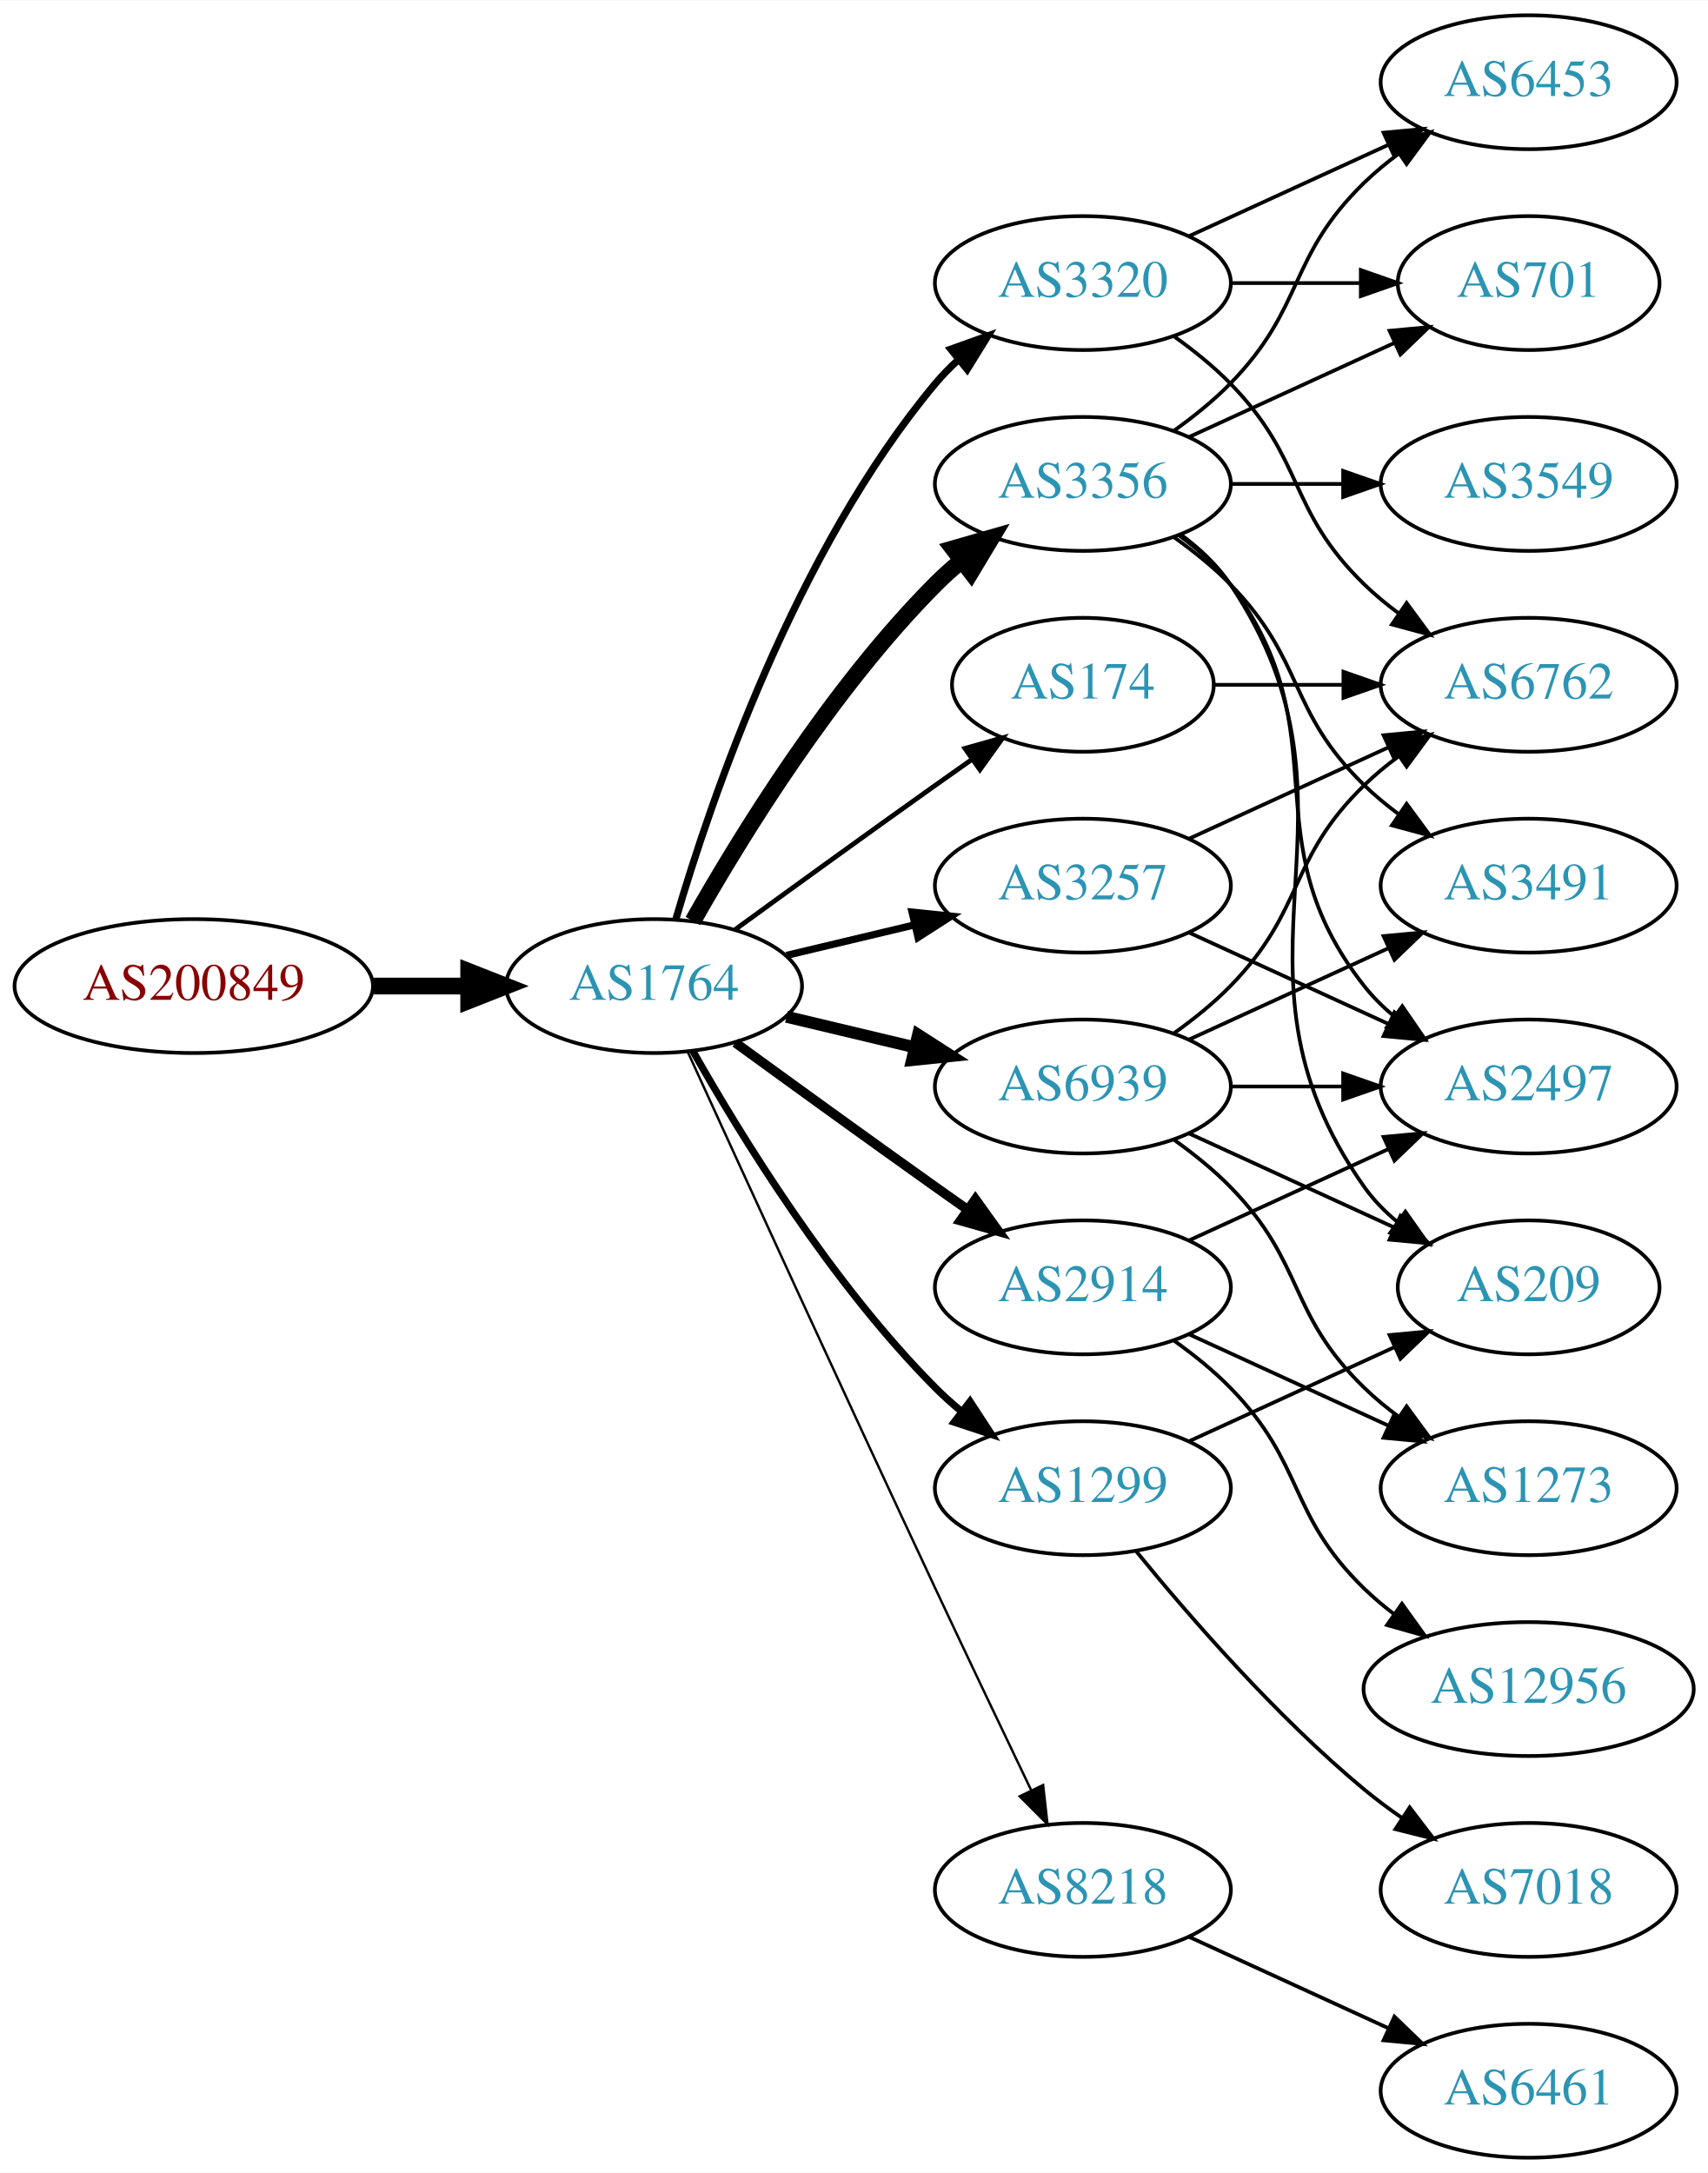
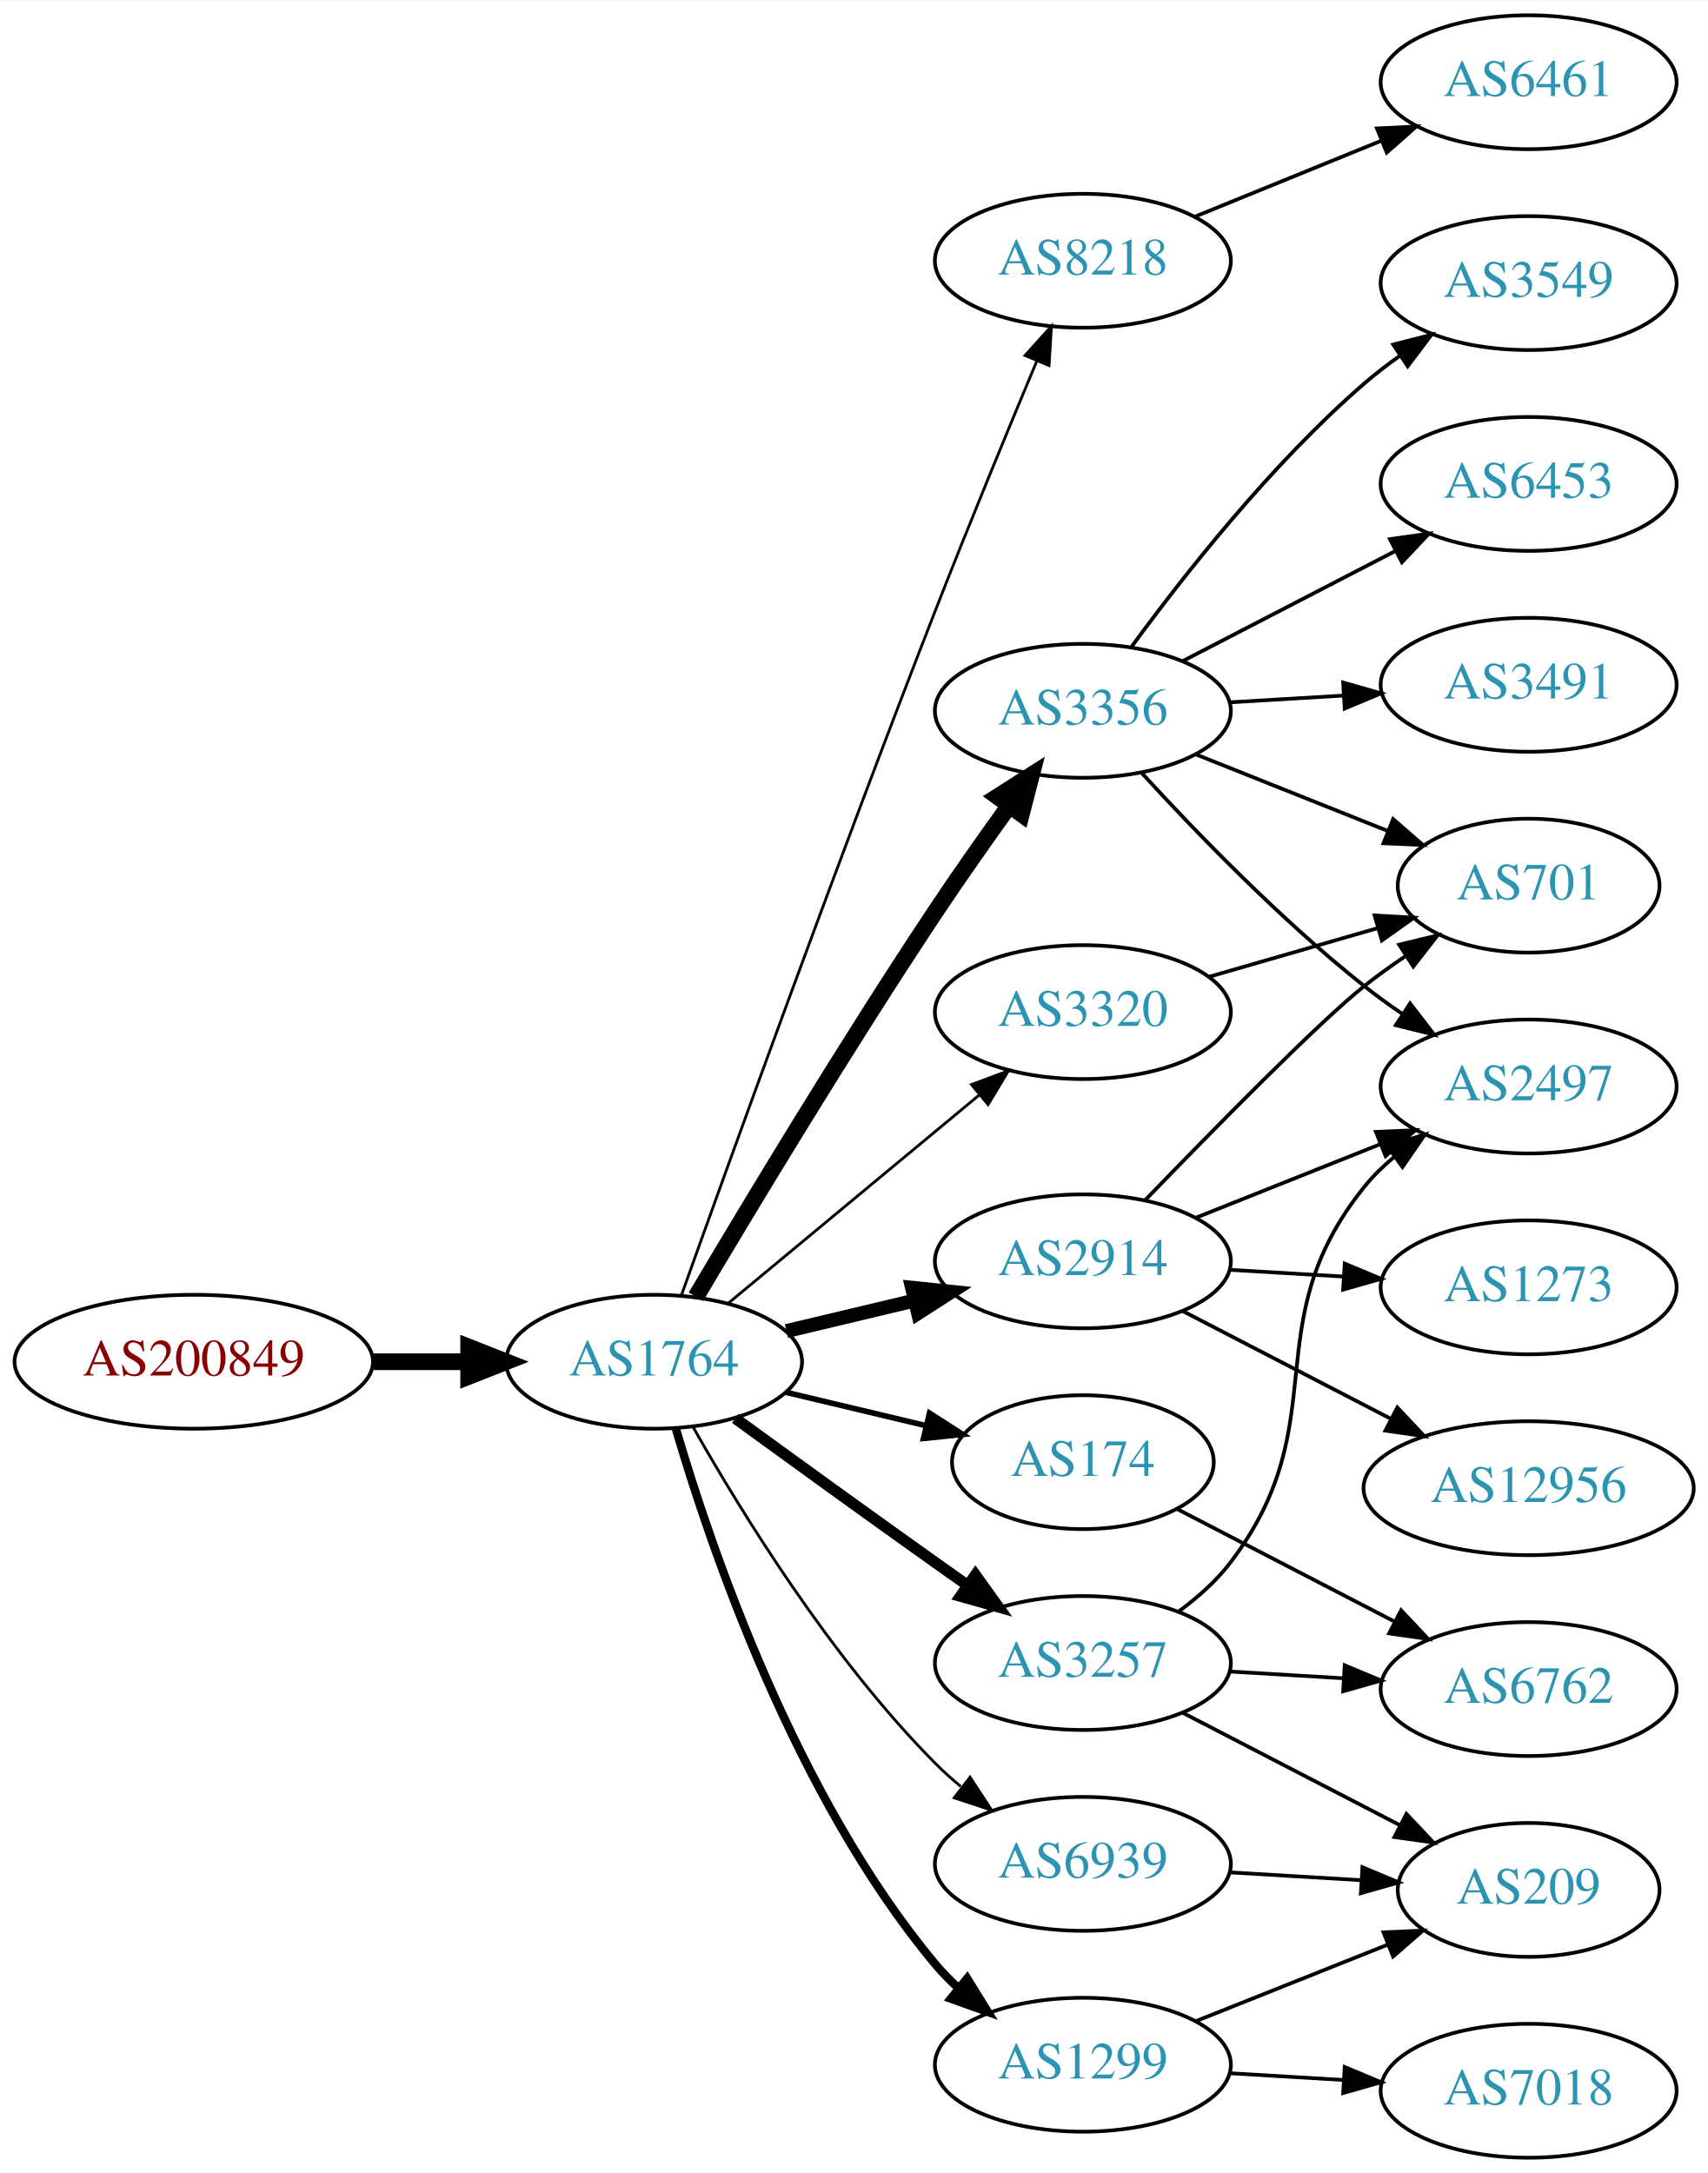
<svg xmlns="http://www.w3.org/2000/svg" xmlns:xlink="http://www.w3.org/1999/xlink" width="459pt" height="584pt" viewBox="0.00 0.00 459.17 584.00">
  <g id="graph0" class="graph" transform="scale(1 1) rotate(0) translate(4 580)">
    <polygon fill="white" stroke="none" points="-4,4 -4,-580 455.17,-580 455.17,4 -4,4" />
    <g id="node1" class="node">
      <g id="a_node1">
        <a xlink:href="/asn/200849" xlink:title="AS200849 ~ fassma_net-AS [AT]">
-           <ellipse fill="#ffffff" stroke="black" cx="48.096" cy="-315" rx="48.192" ry="18" />
-           <text text-anchor="middle" x="48.096" y="-311.3" font-family="Times,serif" font-size="14.00" fill="#880000">AS200849</text>
+           <ellipse fill="#ffffff" stroke="black" cx="48.096" cy="-214" rx="48.192" ry="18" />
+           <text text-anchor="middle" x="48.096" y="-210.3" font-family="Times,serif" font-size="14.00" fill="#880000">AS200849</text>
        </a>
      </g>
    </g>
    <g id="node2" class="node">
      <g id="a_node2">
        <a xlink:href="/asn/1764" xlink:title="AS1764 ~ NEXTLAYER-AS [AT]">
-           <ellipse fill="#ffffff" stroke="black" cx="171.838" cy="-315" rx="39.794" ry="18" />
-           <text text-anchor="middle" x="171.838" y="-311.3" font-family="Times,serif" font-size="14.00" fill="#2c94b3">AS1764</text>
+           <ellipse fill="#ffffff" stroke="black" cx="171.838" cy="-214" rx="39.794" ry="18" />
+           <text text-anchor="middle" x="171.838" y="-210.3" font-family="Times,serif" font-size="14.00" fill="#2c94b3">AS1764</text>
        </a>
      </g>
    </g>
    <g id="edge1" class="edge">
-       <path fill="none" stroke="black" stroke-width="4.5" d="M96.513,-315C104.867,-315 113.577,-315 121.969,-315" />
-       <polygon fill="black" stroke="black" stroke-width="4.5" points="122.004,-318.938 132.004,-315 122.004,-311.063 122.004,-318.938" />
+       <path fill="none" stroke="black" stroke-width="4.5" d="M96.513,-214C104.867,-214 113.577,-214 121.969,-214" />
+       <polygon fill="black" stroke="black" stroke-width="4.5" points="122.004,-217.938 132.004,-214 122.004,-210.063 122.004,-217.938" />
    </g>
    <g id="node3" class="node">
      <g id="a_node3">
-         <a xlink:href="/asn/3356" xlink:title="AS3356 ~ Level 3 Parent, LLC [US]">
-           <ellipse fill="#ffffff" stroke="black" cx="287.131" cy="-450" rx="39.794" ry="18" />
-           <text text-anchor="middle" x="287.131" y="-446.3" font-family="Times,serif" font-size="14.00" fill="#2c94b3">AS3356</text>
+         <a xlink:href="/asn/8218" xlink:title="AS8218 ~ legacy Neotelecoms [FR]">
+           <ellipse fill="#ffffff" stroke="black" cx="287.131" cy="-510" rx="39.794" ry="18" />
+           <text text-anchor="middle" x="287.131" y="-506.3" font-family="Times,serif" font-size="14.00" fill="#2c94b3">AS8218</text>
        </a>
      </g>
    </g>
    <g id="edge2" class="edge">
-       <path fill="none" stroke="black" stroke-width="4.5" d="M182.298,-332.49C195.08,-355.096 219.512,-394.886 247.484,-423 249.595,-425.121 251.891,-427.188 254.277,-429.171" />
-       <polygon fill="black" stroke="black" stroke-width="4.5" points="252.263,-432.589 262.592,-435.556 257.059,-426.343 252.263,-432.589" />
+       <path fill="none" stroke="black" stroke-width="0.75" d="M179.213,-231.916C191.846,-267.266 221.119,-348.43 247.484,-416 256.346,-438.712 266.9,-464.29 274.738,-483.024" />
+       <polygon fill="black" stroke="black" stroke-width="0.75" points="271.578,-484.539 278.675,-492.405 278.032,-481.83 271.578,-484.539" />
    </g>
    <g id="node4" class="node">
      <g id="a_node4">
-         <a xlink:href="/asn/6939" xlink:title="AS6939 ~ Hurricane Electric LLC [US]">
-           <ellipse fill="#ffffff" stroke="black" cx="287.131" cy="-288" rx="39.794" ry="18" />
-           <text text-anchor="middle" x="287.131" y="-284.3" font-family="Times,serif" font-size="14.00" fill="#2c94b3">AS6939</text>
+         <a xlink:href="/asn/3356" xlink:title="AS3356 ~ Level 3 Parent, LLC [US]">
+           <ellipse fill="#ffffff" stroke="black" cx="287.131" cy="-389" rx="39.794" ry="18" />
+           <text text-anchor="middle" x="287.131" y="-385.3" font-family="Times,serif" font-size="14.00" fill="#2c94b3">AS3356</text>
        </a>
      </g>
    </g>
    <g id="edge3" class="edge">
-       <path fill="none" stroke="black" stroke-width="3.214" d="M207.445,-306.752C218.316,-304.162 230.471,-301.265 241.913,-298.538" />
-       <polygon fill="black" stroke="black" stroke-width="3.214" points="242.819,-301.92 251.736,-296.197 241.197,-295.111 242.819,-301.92" />
+       <path fill="none" stroke="black" stroke-width="4.5" d="M183.102,-231.467C197.165,-255.202 223.425,-298.829 247.484,-335 253.775,-344.456 260.947,-354.632 267.391,-363.572" />
+       <polygon fill="black" stroke="black" stroke-width="4.5" points="264.231,-365.923 273.293,-371.702 270.604,-361.296 264.231,-365.923" />
    </g>
    <g id="node5" class="node">
      <g id="a_node5">
        <a xlink:href="/asn/3257" xlink:title="AS3257 ~ GTT [DE]">
-           <ellipse fill="#ffffff" stroke="black" cx="287.131" cy="-342" rx="39.794" ry="18" />
-           <text text-anchor="middle" x="287.131" y="-338.3" font-family="Times,serif" font-size="14.00" fill="#2c94b3">AS3257</text>
+           <ellipse fill="#ffffff" stroke="black" cx="287.131" cy="-133" rx="39.794" ry="18" />
+           <text text-anchor="middle" x="287.131" y="-129.3" font-family="Times,serif" font-size="14.00" fill="#2c94b3">AS3257</text>
        </a>
      </g>
    </g>
    <g id="edge4" class="edge">
-       <path fill="none" stroke="black" stroke-width="1.929" d="M207.445,-323.248C218.316,-325.838 230.471,-328.735 241.913,-331.462" />
-       <polygon fill="black" stroke="black" stroke-width="1.929" points="241.197,-334.889 251.736,-333.803 242.819,-328.08 241.197,-334.889" />
+       <path fill="none" stroke="black" stroke-width="3" d="M193.686,-198.778C208.62,-187.909 229.234,-172.975 247.484,-160 250.305,-157.995 253.248,-155.915 256.196,-153.841" />
+       <polygon fill="black" stroke="black" stroke-width="3" points="258.242,-156.681 264.421,-148.074 254.223,-150.95 258.242,-156.681" />
    </g>
    <g id="node6" class="node">
      <g id="a_node6">
-         <a xlink:href="/asn/1299" xlink:title="AS1299 ~ Telia Carrier [EU]">
-           <ellipse fill="#ffffff" stroke="black" cx="287.131" cy="-180" rx="39.794" ry="18" />
-           <text text-anchor="middle" x="287.131" y="-176.3" font-family="Times,serif" font-size="14.00" fill="#2c94b3">AS1299</text>
+         <a xlink:href="/asn/6939" xlink:title="AS6939 ~ Hurricane Electric LLC [US]">
+           <ellipse fill="#ffffff" stroke="black" cx="287.131" cy="-79" rx="39.794" ry="18" />
+           <text text-anchor="middle" x="287.131" y="-75.3" font-family="Times,serif" font-size="14.00" fill="#2c94b3">AS6939</text>
        </a>
      </g>
    </g>
    <g id="edge5" class="edge">
-       <path fill="none" stroke="black" stroke-width="1.929" d="M182.298,-297.51C195.08,-274.904 219.512,-235.114 247.484,-207 249.595,-204.879 251.891,-202.812 254.277,-200.829" />
-       <polygon fill="black" stroke="black" stroke-width="1.929" points="256.792,-203.31 262.592,-194.444 252.529,-197.758 256.792,-203.31" />
+       <path fill="none" stroke="black" stroke-width="0.75" d="M182.298,-196.51C195.08,-173.904 219.512,-134.114 247.484,-106 249.595,-103.879 251.891,-101.812 254.277,-99.829" />
+       <polygon fill="black" stroke="black" stroke-width="0.75" points="256.792,-102.31 262.592,-93.444 252.529,-96.758 256.792,-102.31" />
    </g>
    <g id="node7" class="node">
      <g id="a_node7">
-         <a xlink:href="/asn/174" xlink:title="AS174 ~ Cogent Communications [US]">
-           <ellipse fill="#ffffff" stroke="black" cx="287.131" cy="-396" rx="35.194" ry="18" />
-           <text text-anchor="middle" x="287.131" y="-392.3" font-family="Times,serif" font-size="14.00" fill="#2c94b3">AS174</text>
+         <a xlink:href="/asn/2914" xlink:title="AS2914 ~ NTT America, Inc. [US]">
+           <ellipse fill="#ffffff" stroke="black" cx="287.131" cy="-241" rx="39.794" ry="18" />
+           <text text-anchor="middle" x="287.131" y="-237.3" font-family="Times,serif" font-size="14.00" fill="#2c94b3">AS2914</text>
        </a>
      </g>
    </g>
    <g id="edge6" class="edge">
-       <path fill="none" stroke="black" stroke-width="1.286" d="M193.686,-330.222C208.62,-341.091 229.234,-356.025 247.484,-369 250.695,-371.282 254.064,-373.661 257.418,-376.018" />
-       <polygon fill="black" stroke="black" stroke-width="1.286" points="255.43,-378.899 265.629,-381.77 259.447,-373.166 255.43,-378.899" />
+       <path fill="none" stroke="black" stroke-width="3.75" d="M207.445,-222.248C218.316,-224.838 230.471,-227.735 241.913,-230.462" />
+       <polygon fill="black" stroke="black" stroke-width="3.75" points="241.197,-233.889 251.736,-232.803 242.819,-227.08 241.197,-233.889" />
    </g>
    <g id="node8" class="node">
      <g id="a_node8">
-         <a xlink:href="/asn/3320" xlink:title="AS3320 ~ DTAG [DE]">
-           <ellipse fill="#ffffff" stroke="black" cx="287.131" cy="-504" rx="39.794" ry="18" />
-           <text text-anchor="middle" x="287.131" y="-500.3" font-family="Times,serif" font-size="14.00" fill="#2c94b3">AS3320</text>
+         <a xlink:href="/asn/1299" xlink:title="AS1299 ~ Telia Carrier [EU]">
+           <ellipse fill="#ffffff" stroke="black" cx="287.131" cy="-25" rx="39.794" ry="18" />
+           <text text-anchor="middle" x="287.131" y="-21.3" font-family="Times,serif" font-size="14.00" fill="#2c94b3">AS1299</text>
        </a>
      </g>
    </g>
    <g id="edge7" class="edge">
-       <path fill="none" stroke="black" stroke-width="1.929" d="M177.712,-333.002C187.026,-364.844 209.843,-431.981 247.484,-477 249.355,-479.237 251.453,-481.374 253.679,-483.396" />
-       <polygon fill="black" stroke="black" stroke-width="1.929" points="251.623,-486.234 261.598,-489.804 256.026,-480.793 251.623,-486.234" />
+       <path fill="none" stroke="black" stroke-width="2.25" d="M177.712,-195.998C187.026,-164.156 209.843,-97.019 247.484,-52 249.355,-49.763 251.453,-47.626 253.679,-45.604" />
+       <polygon fill="black" stroke="black" stroke-width="2.25" points="256.026,-48.208 261.598,-39.196 251.623,-42.766 256.026,-48.208" />
    </g>
    <g id="node9" class="node">
      <g id="a_node9">
-         <a xlink:href="/asn/2914" xlink:title="AS2914 ~ NTT America, Inc. [US]">
-           <ellipse fill="#ffffff" stroke="black" cx="287.131" cy="-234" rx="39.794" ry="18" />
-           <text text-anchor="middle" x="287.131" y="-230.3" font-family="Times,serif" font-size="14.00" fill="#2c94b3">AS2914</text>
+         <a xlink:href="/asn/3320" xlink:title="AS3320 ~ DTAG [DE]">
+           <ellipse fill="#ffffff" stroke="black" cx="287.131" cy="-308" rx="39.794" ry="18" />
+           <text text-anchor="middle" x="287.131" y="-304.3" font-family="Times,serif" font-size="14.00" fill="#2c94b3">AS3320</text>
        </a>
      </g>
    </g>
    <g id="edge8" class="edge">
-       <path fill="none" stroke="black" stroke-width="2.571" d="M193.686,-299.778C208.62,-288.909 229.234,-273.975 247.484,-261 250.305,-258.995 253.248,-256.915 256.196,-254.841" />
-       <polygon fill="black" stroke="black" stroke-width="2.571" points="258.242,-257.681 264.421,-249.074 254.223,-251.95 258.242,-257.681" />
+       <path fill="none" stroke="black" stroke-width="0.75" d="M191.801,-229.733C210.263,-245.052 238.5,-268.48 259.27,-285.713" />
+       <polygon fill="black" stroke="black" stroke-width="0.75" points="257.176,-288.523 267.106,-292.215 261.645,-283.136 257.176,-288.523" />
    </g>
    <g id="node10" class="node">
      <g id="a_node10">
-         <a xlink:href="/asn/8218" xlink:title="AS8218 ~ legacy Neotelecoms [FR]">
-           <ellipse fill="#ffffff" stroke="black" cx="287.131" cy="-72" rx="39.794" ry="18" />
-           <text text-anchor="middle" x="287.131" y="-68.3" font-family="Times,serif" font-size="14.00" fill="#2c94b3">AS8218</text>
+         <a xlink:href="/asn/174" xlink:title="AS174 ~ Cogent Communications [US]">
+           <ellipse fill="#ffffff" stroke="black" cx="287.131" cy="-187" rx="35.194" ry="18" />
+           <text text-anchor="middle" x="287.131" y="-183.3" font-family="Times,serif" font-size="14.00" fill="#2c94b3">AS174</text>
        </a>
      </g>
    </g>
    <g id="edge9" class="edge">
-       <path fill="none" stroke="black" stroke-width="0.643" d="M180.825,-297.464C194.401,-267.704 222.899,-205.43 247.484,-153 255.976,-134.892 265.668,-114.579 273.222,-98.825" />
-       <polygon fill="black" stroke="black" stroke-width="0.643" points="276.446,-100.195 277.619,-89.665 270.136,-97.165 276.446,-100.195" />
+       <path fill="none" stroke="black" stroke-width="1.5" d="M207.445,-205.752C219.24,-202.942 232.544,-199.771 244.812,-196.847" />
+       <polygon fill="black" stroke="black" stroke-width="1.5" points="245.901,-200.186 254.817,-194.463 244.278,-193.376 245.901,-200.186" />
    </g>
    <g id="node11" class="node">
      <g id="a_node11">
-         <a xlink:href="/asn/3491" xlink:title="AS3491 ~ PCCW Global, Inc. [US]">
-           <ellipse fill="#ffffff" stroke="black" cx="406.973" cy="-342" rx="39.794" ry="18" />
-           <text text-anchor="middle" x="406.973" y="-338.3" font-family="Times,serif" font-size="14.00" fill="#2c94b3">AS3491</text>
+         <a xlink:href="/asn/6461" xlink:title="AS6461 ~ Zayo Bandwidth [US]">
+           <ellipse fill="#ffffff" stroke="black" cx="406.973" cy="-558" rx="39.794" ry="18" />
+           <text text-anchor="middle" x="406.973" y="-554.3" font-family="Times,serif" font-size="14.00" fill="#2c94b3">AS6461</text>
        </a>
      </g>
    </g>
    <g id="edge10" class="edge">
-       <path fill="none" stroke="black" d="M311.725,-435.611C316.981,-431.852 322.313,-427.563 326.777,-423 346.95,-402.383 342.084,-389.094 362.777,-369 365.623,-366.237 368.796,-363.614 372.096,-361.166" />
-       <polygon fill="black" stroke="black" points="374.162,-363.994 380.444,-355.462 370.213,-358.214 374.162,-363.994" />
+       <path fill="none" stroke="black" d="M317.261,-521.865C332.416,-528.038 351.14,-535.665 367.474,-542.318" />
+       <polygon fill="black" stroke="black" points="366.189,-545.574 376.771,-546.105 368.83,-539.091 366.189,-545.574" />
    </g>
    <g id="node12" class="node">
      <g id="a_node12">
+         <a xlink:href="/asn/3549" xlink:title="AS3549 ~ Level 3 Parent, LLC [US]">
+           <ellipse fill="#ffffff" stroke="black" cx="406.973" cy="-504" rx="39.794" ry="18" />
+           <text text-anchor="middle" x="406.973" y="-500.3" font-family="Times,serif" font-size="14.00" fill="#2c94b3">AS3549</text>
+         </a>
+       </g>
+     </g>
+     <g id="edge11" class="edge">
+       <path fill="none" stroke="black" d="M300.243,-406.257C313.991,-425.071 337.773,-455.378 362.777,-477 365.777,-479.594 369.052,-482.108 372.412,-484.49" />
+       <polygon fill="black" stroke="black" points="370.575,-487.472 380.836,-490.11 374.46,-481.649 370.575,-487.472" />
+     </g>
+     <g id="node13" class="node">
+       <g id="a_node13">
+         <a xlink:href="/asn/6453" xlink:title="AS6453 ~ TATA COMMUNICATIONS (AMERICA) INC [US]">
+           <ellipse fill="#ffffff" stroke="black" cx="406.973" cy="-450" rx="39.794" ry="18" />
+           <text text-anchor="middle" x="406.973" y="-446.3" font-family="Times,serif" font-size="14.00" fill="#2c94b3">AS6453</text>
+         </a>
+       </g>
+     </g>
+     <g id="edge12" class="edge">
+       <path fill="none" stroke="black" d="M313.992,-402.387C330.8,-411.087 352.915,-422.535 371.248,-432.025" />
+       <polygon fill="black" stroke="black" points="369.683,-435.156 380.173,-436.645 372.901,-428.939 369.683,-435.156" />
+     </g>
+     <g id="node14" class="node">
+       <g id="a_node14">
+         <a xlink:href="/asn/3491" xlink:title="AS3491 ~ PCCW Global, Inc. [US]">
+           <ellipse fill="#ffffff" stroke="black" cx="406.973" cy="-396" rx="39.794" ry="18" />
+           <text text-anchor="middle" x="406.973" y="-392.3" font-family="Times,serif" font-size="14.00" fill="#2c94b3">AS3491</text>
+         </a>
+       </g>
+     </g>
+     <g id="edge13" class="edge">
+       <path fill="none" stroke="black" d="M326.717,-391.292C336.484,-391.872 347.1,-392.503 357.294,-393.108" />
+       <polygon fill="black" stroke="black" points="357.111,-396.604 367.301,-393.703 357.526,-389.616 357.111,-396.604" />
+     </g>
+     <g id="node15" class="node">
+       <g id="a_node15">
        <a xlink:href="/asn/2497" xlink:title="AS2497 ~ Internet Initiative Japan Inc. [JP]">
          <ellipse fill="#ffffff" stroke="black" cx="406.973" cy="-288" rx="39.794" ry="18" />
          <text text-anchor="middle" x="406.973" y="-284.3" font-family="Times,serif" font-size="14.00" fill="#2c94b3">AS2497</text>
        </a>
      </g>
    </g>
-     <g id="edge11" class="edge">
-       <path fill="none" stroke="black" d="M313.062,-436.118C318.138,-432.389 323.056,-427.984 326.777,-423 357.049,-382.458 331.479,-354.754 362.777,-315 365.102,-312.047 367.846,-309.33 370.805,-306.853" />
-       <polygon fill="black" stroke="black" points="372.998,-309.585 379.002,-300.855 368.865,-303.936 372.998,-309.585" />
-     </g>
-     <g id="node13" class="node">
-       <g id="a_node13">
-         <a xlink:href="/asn/3549" xlink:title="AS3549 ~ Level 3 Parent, LLC [US]">
-           <ellipse fill="#ffffff" stroke="black" cx="406.973" cy="-450" rx="39.794" ry="18" />
-           <text text-anchor="middle" x="406.973" y="-446.3" font-family="Times,serif" font-size="14.00" fill="#2c94b3">AS3549</text>
-         </a>
-       </g>
-     </g>
-     <g id="edge12" class="edge">
-       <path fill="none" stroke="black" d="M327.044,-450C336.597,-450 346.947,-450 356.909,-450" />
-       <polygon fill="black" stroke="black" points="357.102,-453.5 367.102,-450 357.102,-446.5 357.102,-453.5" />
-     </g>
-     <g id="node14" class="node">
-       <g id="a_node14">
-         <a xlink:href="/asn/209" xlink:title="AS209 ~ CenturyLink Communications, LLC [US]">
-           <ellipse fill="#ffffff" stroke="black" cx="406.973" cy="-234" rx="35.194" ry="18" />
-           <text text-anchor="middle" x="406.973" y="-230.3" font-family="Times,serif" font-size="14.00" fill="#2c94b3">AS209</text>
-         </a>
-       </g>
-     </g>
-     <g id="edge13" class="edge">
-       <path fill="none" stroke="black" d="M313.45,-436.393C318.506,-432.649 323.318,-428.169 326.777,-423 367.802,-361.706 320.198,-321.225 362.777,-261 365.247,-257.507 368.326,-254.37 371.695,-251.579" />
-       <polygon fill="black" stroke="black" points="373.834,-254.352 379.935,-245.69 369.764,-248.657 373.834,-254.352" />
-     </g>
-     <g id="node15" class="node">
-       <g id="a_node15">
-         <a xlink:href="/asn/6453" xlink:title="AS6453 ~ TATA COMMUNICATIONS (AMERICA) INC [US]">
-           <ellipse fill="#ffffff" stroke="black" cx="406.973" cy="-558" rx="39.794" ry="18" />
-           <text text-anchor="middle" x="406.973" y="-554.3" font-family="Times,serif" font-size="14.00" fill="#2c94b3">AS6453</text>
-         </a>
-       </g>
-     </g>
    <g id="edge14" class="edge">
-       <path fill="none" stroke="black" d="M311.725,-464.389C316.981,-468.148 322.313,-472.437 326.777,-477 346.95,-497.617 342.084,-510.906 362.777,-531 365.623,-533.763 368.796,-536.386 372.096,-538.834" />
-       <polygon fill="black" stroke="black" points="370.213,-541.786 380.444,-544.538 374.162,-536.006 370.213,-541.786" />
+       <path fill="none" stroke="black" d="M302.911,-372.34C317.331,-356.59 340.318,-332.788 362.777,-315 366.053,-312.406 369.591,-309.849 373.183,-307.405" />
+       <polygon fill="black" stroke="black" points="375.099,-310.334 381.564,-301.941 371.276,-304.47 375.099,-310.334" />
    </g>
    <g id="node16" class="node">
      <g id="a_node16">
        <a xlink:href="/asn/701" xlink:title="AS701 ~ UUNET [US]">
-           <ellipse fill="#ffffff" stroke="black" cx="406.973" cy="-504" rx="35.194" ry="18" />
-           <text text-anchor="middle" x="406.973" y="-500.3" font-family="Times,serif" font-size="14.00" fill="#2c94b3">AS701</text>
+           <ellipse fill="#ffffff" stroke="black" cx="406.973" cy="-342" rx="35.194" ry="18" />
+           <text text-anchor="middle" x="406.973" y="-338.3" font-family="Times,serif" font-size="14.00" fill="#2c94b3">AS701</text>
        </a>
      </g>
    </g>
    <g id="edge15" class="edge">
-       <path fill="none" stroke="black" d="M315.76,-462.661C332.176,-470.183 353.158,-479.798 370.754,-487.861" />
-       <polygon fill="black" stroke="black" points="369.583,-491.174 380.132,-492.158 372.499,-484.811 369.583,-491.174" />
-     </g>
-     <g id="edge20" class="edge">
-       <path fill="none" stroke="black" d="M315.76,-300.661C331.717,-307.973 351.987,-317.261 369.27,-325.181" />
-       <polygon fill="black" stroke="black" points="367.969,-328.435 378.518,-329.419 370.885,-322.071 367.969,-328.435" />
+       <path fill="none" stroke="black" d="M317.564,-377.261C333.178,-371.033 352.516,-363.321 369.12,-356.699" />
+       <polygon fill="black" stroke="black" points="370.54,-359.9 378.532,-352.945 367.947,-353.399 370.54,-359.9" />
    </g>
    <g id="edge16" class="edge">
-       <path fill="none" stroke="black" d="M327.044,-288C336.597,-288 346.947,-288 356.909,-288" />
-       <polygon fill="black" stroke="black" points="357.102,-291.5 367.102,-288 357.102,-284.5 357.102,-291.5" />
-     </g>
-     <g id="edge18" class="edge">
-       <path fill="none" stroke="black" d="M315.76,-275.339C332.176,-267.817 353.158,-258.202 370.754,-250.139" />
-       <polygon fill="black" stroke="black" points="372.499,-253.189 380.132,-245.842 369.583,-246.826 372.499,-253.189" />
+       <path fill="none" stroke="black" d="M312.986,-146.939C318.066,-150.666 323.005,-155.054 326.777,-160 355.682,-197.889 332.913,-223.863 362.777,-261 365.133,-263.929 367.897,-266.63 370.868,-269.097" />
+       <polygon fill="black" stroke="black" points="368.939,-272.022 379.083,-275.08 373.06,-266.363 368.939,-272.022" />
    </g>
    <g id="node17" class="node">
      <g id="a_node17">
-         <a xlink:href="/asn/1273" xlink:title="AS1273 ~ Vodafone Group PLC [EU]">
-           <ellipse fill="#ffffff" stroke="black" cx="406.973" cy="-180" rx="39.794" ry="18" />
-           <text text-anchor="middle" x="406.973" y="-176.3" font-family="Times,serif" font-size="14.00" fill="#2c94b3">AS1273</text>
+         <a xlink:href="/asn/209" xlink:title="AS209 ~ CenturyLink Communications, LLC [US]">
+           <ellipse fill="#ffffff" stroke="black" cx="406.973" cy="-72" rx="35.194" ry="18" />
+           <text text-anchor="middle" x="406.973" y="-68.3" font-family="Times,serif" font-size="14.00" fill="#2c94b3">AS209</text>
        </a>
      </g>
    </g>
    <g id="edge17" class="edge">
-       <path fill="none" stroke="black" d="M311.725,-273.611C316.981,-269.852 322.313,-265.563 326.777,-261 346.95,-240.383 342.084,-227.094 362.777,-207 365.623,-204.237 368.796,-201.614 372.096,-199.166" />
-       <polygon fill="black" stroke="black" points="374.162,-201.994 380.444,-193.462 370.213,-196.214 374.162,-201.994" />
+       <path fill="none" stroke="black" d="M313.992,-119.613C331.148,-110.733 353.833,-98.99 372.381,-89.389" />
+       <polygon fill="black" stroke="black" points="374.11,-92.435 381.382,-84.73 370.892,-86.218 374.11,-92.435" />
    </g>
    <g id="node18" class="node">
      <g id="a_node18">
        <a xlink:href="/asn/6762" xlink:title="AS6762 ~ TELECOM ITALIA SPARKLE S.p.A. [IT]">
-           <ellipse fill="#ffffff" stroke="black" cx="406.973" cy="-396" rx="39.794" ry="18" />
-           <text text-anchor="middle" x="406.973" y="-392.3" font-family="Times,serif" font-size="14.00" fill="#2c94b3">AS6762</text>
-         </a>
-       </g>
+           <ellipse fill="#ffffff" stroke="black" cx="406.973" cy="-126" rx="39.794" ry="18" />
+           <text text-anchor="middle" x="406.973" y="-122.3" font-family="Times,serif" font-size="14.00" fill="#2c94b3">AS6762</text>
+         </a>
+       </g>
+     </g>
+     <g id="edge18" class="edge">
+       <path fill="none" stroke="black" d="M326.717,-130.708C336.484,-130.128 347.1,-129.497 357.294,-128.892" />
+       <polygon fill="black" stroke="black" points="357.526,-132.384 367.301,-128.297 357.111,-125.396 357.526,-132.384" />
    </g>
    <g id="edge19" class="edge">
-       <path fill="none" stroke="black" d="M311.725,-302.389C316.981,-306.148 322.313,-310.437 326.777,-315 346.95,-335.617 342.084,-348.906 362.777,-369 365.623,-371.763 368.796,-374.386 372.096,-376.834" />
-       <polygon fill="black" stroke="black" points="370.213,-379.786 380.444,-382.538 374.162,-374.006 370.213,-379.786" />
-     </g>
-     <g id="edge21" class="edge">
-       <path fill="none" stroke="black" d="M315.76,-329.339C331.717,-322.027 351.987,-312.739 369.27,-304.819" />
-       <polygon fill="black" stroke="black" points="370.885,-307.929 378.518,-300.581 367.969,-301.565 370.885,-307.929" />
+       <path fill="none" stroke="black" d="M326.717,-76.708C337.921,-76.042 350.242,-75.311 361.762,-74.626" />
+       <polygon fill="black" stroke="black" points="362.287,-78.101 372.061,-74.014 361.871,-71.114 362.287,-78.101" />
+     </g>
+     <g id="edge23" class="edge">
+       <path fill="none" stroke="black" d="M317.564,-252.739C332.468,-258.683 350.763,-265.98 366.837,-272.391" />
+       <polygon fill="black" stroke="black" points="365.922,-275.794 376.508,-276.248 368.516,-269.292 365.922,-275.794" />
    </g>
    <g id="edge22" class="edge">
-       <path fill="none" stroke="black" d="M315.76,-354.661C331.717,-361.973 351.987,-371.261 369.27,-379.181" />
-       <polygon fill="black" stroke="black" points="367.969,-382.435 378.518,-383.419 370.885,-376.071 367.969,-382.435" />
-     </g>
-     <g id="edge24" class="edge">
-       <path fill="none" stroke="black" d="M315.76,-192.661C332.176,-200.183 353.158,-209.798 370.754,-217.861" />
-       <polygon fill="black" stroke="black" points="369.583,-221.174 380.132,-222.158 372.499,-214.811 369.583,-221.174" />
+       <path fill="none" stroke="black" d="M303.947,-257.514C322.03,-276.243 350.69,-305.426 362.777,-315 366.304,-317.793 370.136,-320.543 374.011,-323.156" />
+       <polygon fill="black" stroke="black" points="372.165,-326.13 382.463,-328.621 375.966,-320.252 372.165,-326.13" />
    </g>
    <g id="node19" class="node">
      <g id="a_node19">
-         <a xlink:href="/asn/7018" xlink:title="AS7018 ~ AT&amp;T Services, Inc. [US]">
-           <ellipse fill="#ffffff" stroke="black" cx="406.973" cy="-72" rx="39.794" ry="18" />
-           <text text-anchor="middle" x="406.973" y="-68.3" font-family="Times,serif" font-size="14.00" fill="#2c94b3">AS7018</text>
-         </a>
-       </g>
-     </g>
-     <g id="edge23" class="edge">
-       <path fill="none" stroke="black" d="M301.55,-162.935C315.665,-145.625 339.079,-118.655 362.777,-99 365.994,-96.332 369.494,-93.73 373.065,-91.259" />
-       <polygon fill="black" stroke="black" points="374.988,-94.183 381.421,-85.764 371.143,-88.334 374.988,-94.183" />
-     </g>
-     <g id="edge32" class="edge">
-       <path fill="none" stroke="black" d="M322.533,-396C333.357,-396 345.524,-396 357.151,-396" />
-       <polygon fill="black" stroke="black" points="357.182,-399.5 367.182,-396 357.182,-392.5 357.182,-399.5" />
-     </g>
-     <g id="edge26" class="edge">
-       <path fill="none" stroke="black" d="M315.76,-516.661C331.717,-523.973 351.987,-533.261 369.27,-541.181" />
-       <polygon fill="black" stroke="black" points="367.969,-544.435 378.518,-545.419 370.885,-538.071 367.969,-544.435" />
-     </g>
-     <g id="edge27" class="edge">
-       <path fill="none" stroke="black" d="M327.044,-504C338.13,-504 350.29,-504 361.672,-504" />
-       <polygon fill="black" stroke="black" points="361.854,-507.5 371.854,-504 361.854,-500.5 361.854,-507.5" />
-     </g>
-     <g id="edge25" class="edge">
-       <path fill="none" stroke="black" d="M311.725,-489.611C316.981,-485.852 322.313,-481.563 326.777,-477 346.95,-456.383 342.084,-443.094 362.777,-423 365.623,-420.237 368.796,-417.614 372.096,-415.166" />
-       <polygon fill="black" stroke="black" points="374.162,-417.994 380.444,-409.462 370.213,-412.214 374.162,-417.994" />
-     </g>
-     <g id="edge28" class="edge">
-       <path fill="none" stroke="black" d="M315.76,-246.661C331.717,-253.973 351.987,-263.261 369.27,-271.181" />
-       <polygon fill="black" stroke="black" points="367.969,-274.435 378.518,-275.419 370.885,-268.071 367.969,-274.435" />
-     </g>
-     <g id="edge30" class="edge">
-       <path fill="none" stroke="black" d="M315.76,-221.339C331.717,-214.027 351.987,-204.739 369.27,-196.819" />
-       <polygon fill="black" stroke="black" points="370.885,-199.929 378.518,-192.581 367.969,-193.565 370.885,-199.929" />
+         <a xlink:href="/asn/1273" xlink:title="AS1273 ~ Vodafone Group PLC [EU]">
+           <ellipse fill="#ffffff" stroke="black" cx="406.973" cy="-234" rx="39.794" ry="18" />
+           <text text-anchor="middle" x="406.973" y="-230.3" font-family="Times,serif" font-size="14.00" fill="#2c94b3">AS1273</text>
+         </a>
+       </g>
+     </g>
+     <g id="edge20" class="edge">
+       <path fill="none" stroke="black" d="M326.717,-238.708C336.484,-238.128 347.1,-237.497 357.294,-236.892" />
+       <polygon fill="black" stroke="black" points="357.526,-240.384 367.301,-236.297 357.111,-233.396 357.526,-240.384" />
    </g>
    <g id="node20" class="node">
      <g id="a_node20">
        <a xlink:href="/asn/12956" xlink:title="AS12956 ~ TELXIUS [ES]">
-           <ellipse fill="#ffffff" stroke="black" cx="406.973" cy="-126" rx="44.393" ry="18" />
-           <text text-anchor="middle" x="406.973" y="-122.3" font-family="Times,serif" font-size="14.00" fill="#2c94b3">AS12956</text>
-         </a>
-       </g>
-     </g>
-     <g id="edge29" class="edge">
-       <path fill="none" stroke="black" d="M311.725,-219.611C316.981,-215.852 322.313,-211.563 326.777,-207 346.95,-186.383 342.084,-173.094 362.777,-153 365.264,-150.586 368.001,-148.278 370.854,-146.1" />
-       <polygon fill="black" stroke="black" points="372.909,-148.934 379.09,-140.329 368.892,-143.202 372.909,-148.934" />
+           <ellipse fill="#ffffff" stroke="black" cx="406.973" cy="-180" rx="44.393" ry="18" />
+           <text text-anchor="middle" x="406.973" y="-176.3" font-family="Times,serif" font-size="14.00" fill="#2c94b3">AS12956</text>
+         </a>
+       </g>
+     </g>
+     <g id="edge21" class="edge">
+       <path fill="none" stroke="black" d="M313.992,-227.613C330.377,-219.132 351.806,-208.039 369.858,-198.695" />
+       <polygon fill="black" stroke="black" points="371.673,-201.696 378.945,-193.991 368.455,-195.48 371.673,-201.696" />
+     </g>
+     <g id="edge25" class="edge">
+       <path fill="none" stroke="black" d="M317.564,-36.739C333.178,-42.967 352.516,-50.679 369.12,-57.301" />
+       <polygon fill="black" stroke="black" points="367.947,-60.602 378.532,-61.055 370.54,-54.1 367.947,-60.602" />
    </g>
    <g id="node21" class="node">
      <g id="a_node21">
-         <a xlink:href="/asn/6461" xlink:title="AS6461 ~ Zayo Bandwidth [US]">
+         <a xlink:href="/asn/7018" xlink:title="AS7018 ~ AT&amp;T Services, Inc. [US]">
          <ellipse fill="#ffffff" stroke="black" cx="406.973" cy="-18" rx="39.794" ry="18" />
-           <text text-anchor="middle" x="406.973" y="-14.3" font-family="Times,serif" font-size="14.00" fill="#2c94b3">AS6461</text>
-         </a>
-       </g>
-     </g>
-     <g id="edge31" class="edge">
-       <path fill="none" stroke="black" d="M315.76,-59.339C331.717,-52.027 351.987,-42.739 369.27,-34.819" />
-       <polygon fill="black" stroke="black" points="370.885,-37.929 378.518,-30.581 367.969,-31.565 370.885,-37.929" />
+           <text text-anchor="middle" x="406.973" y="-14.3" font-family="Times,serif" font-size="14.00" fill="#2c94b3">AS7018</text>
+         </a>
+       </g>
+     </g>
+     <g id="edge26" class="edge">
+       <path fill="none" stroke="black" d="M326.717,-22.708C336.484,-22.128 347.1,-21.497 357.294,-20.892" />
+       <polygon fill="black" stroke="black" points="357.526,-24.384 367.301,-20.297 357.111,-17.396 357.526,-24.384" />
+     </g>
+     <g id="edge24" class="edge">
+       <path fill="none" stroke="black" d="M320.957,-317.471C335.011,-321.526 351.549,-326.297 366.283,-330.549" />
+       <polygon fill="black" stroke="black" points="365.566,-333.984 376.144,-333.394 367.506,-327.259 365.566,-333.984" />
+     </g>
+     <g id="edge27" class="edge">
+       <path fill="none" stroke="black" d="M312.548,-174.361C329.465,-165.604 352.241,-153.814 371.07,-144.067" />
+       <polygon fill="black" stroke="black" points="372.681,-147.175 379.953,-139.469 369.463,-140.958 372.681,-147.175" />
    </g>
  </g>
</svg>
